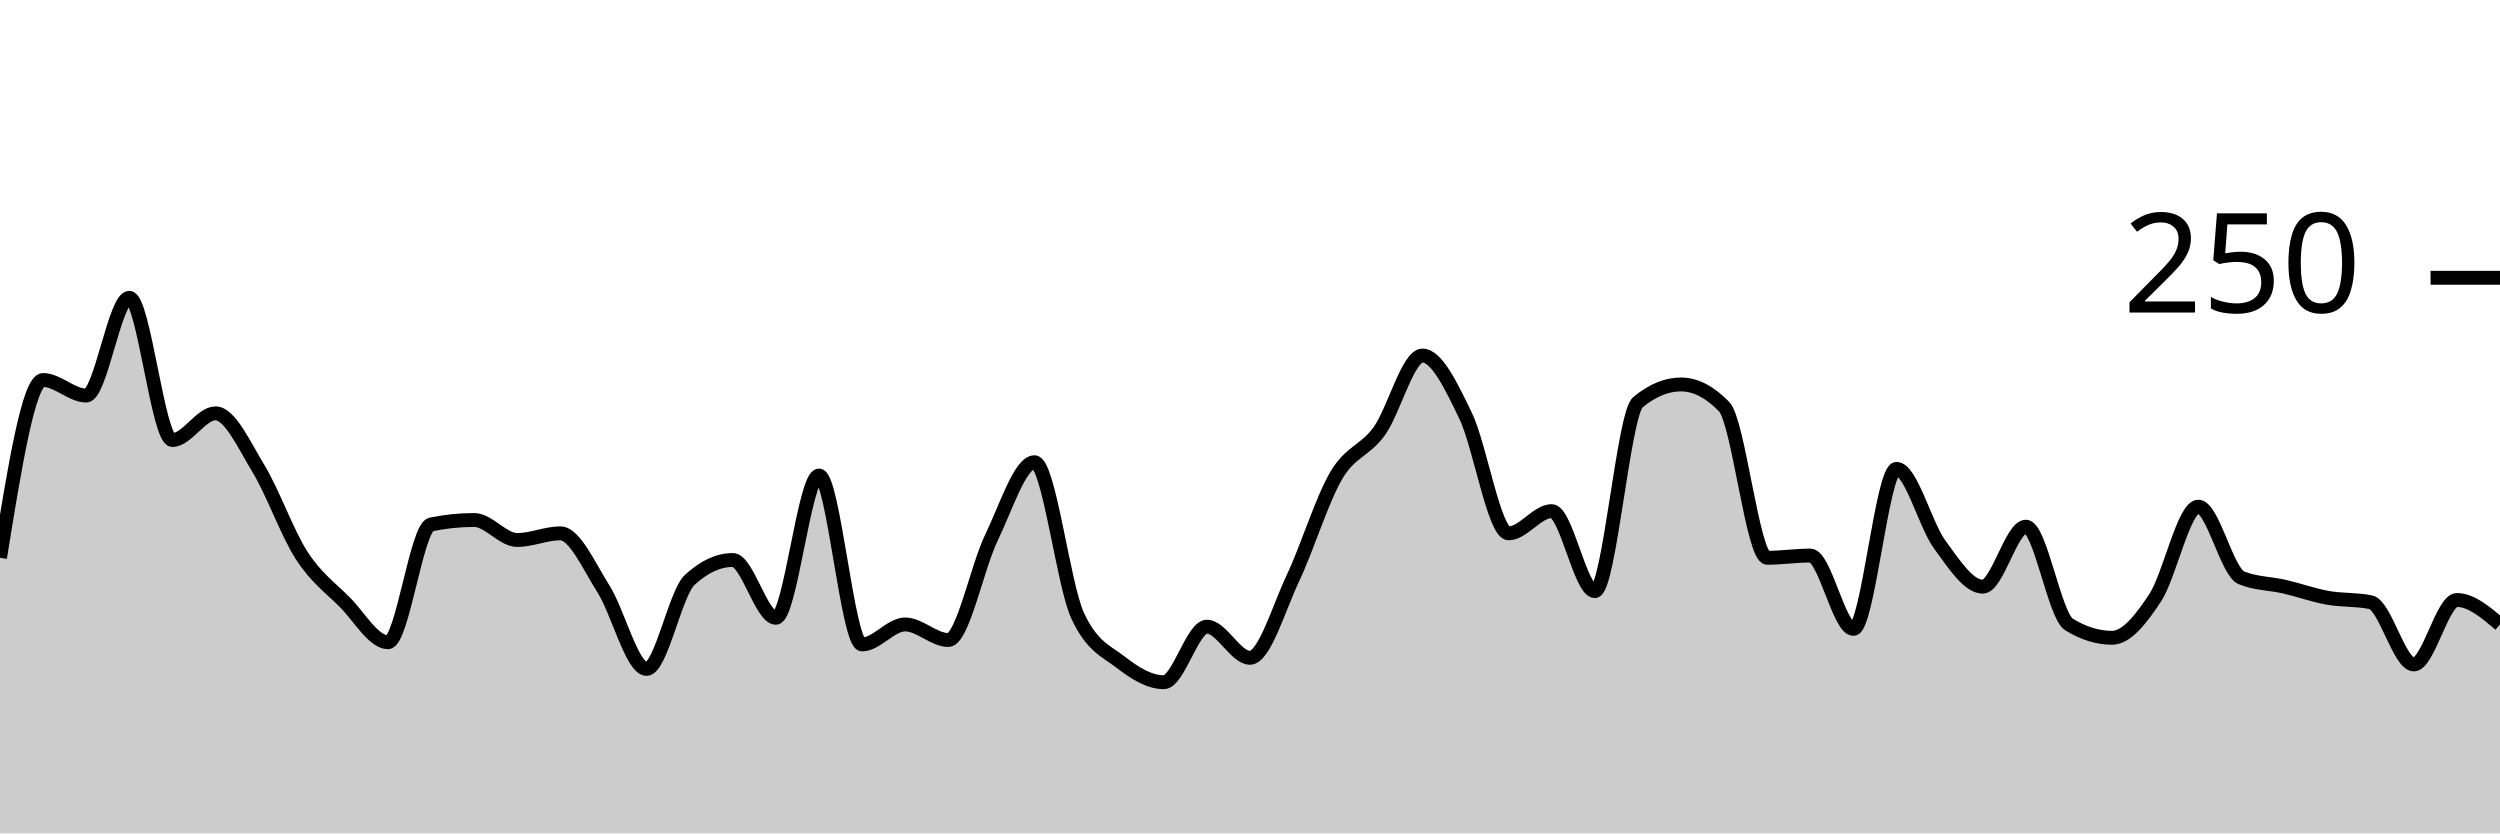
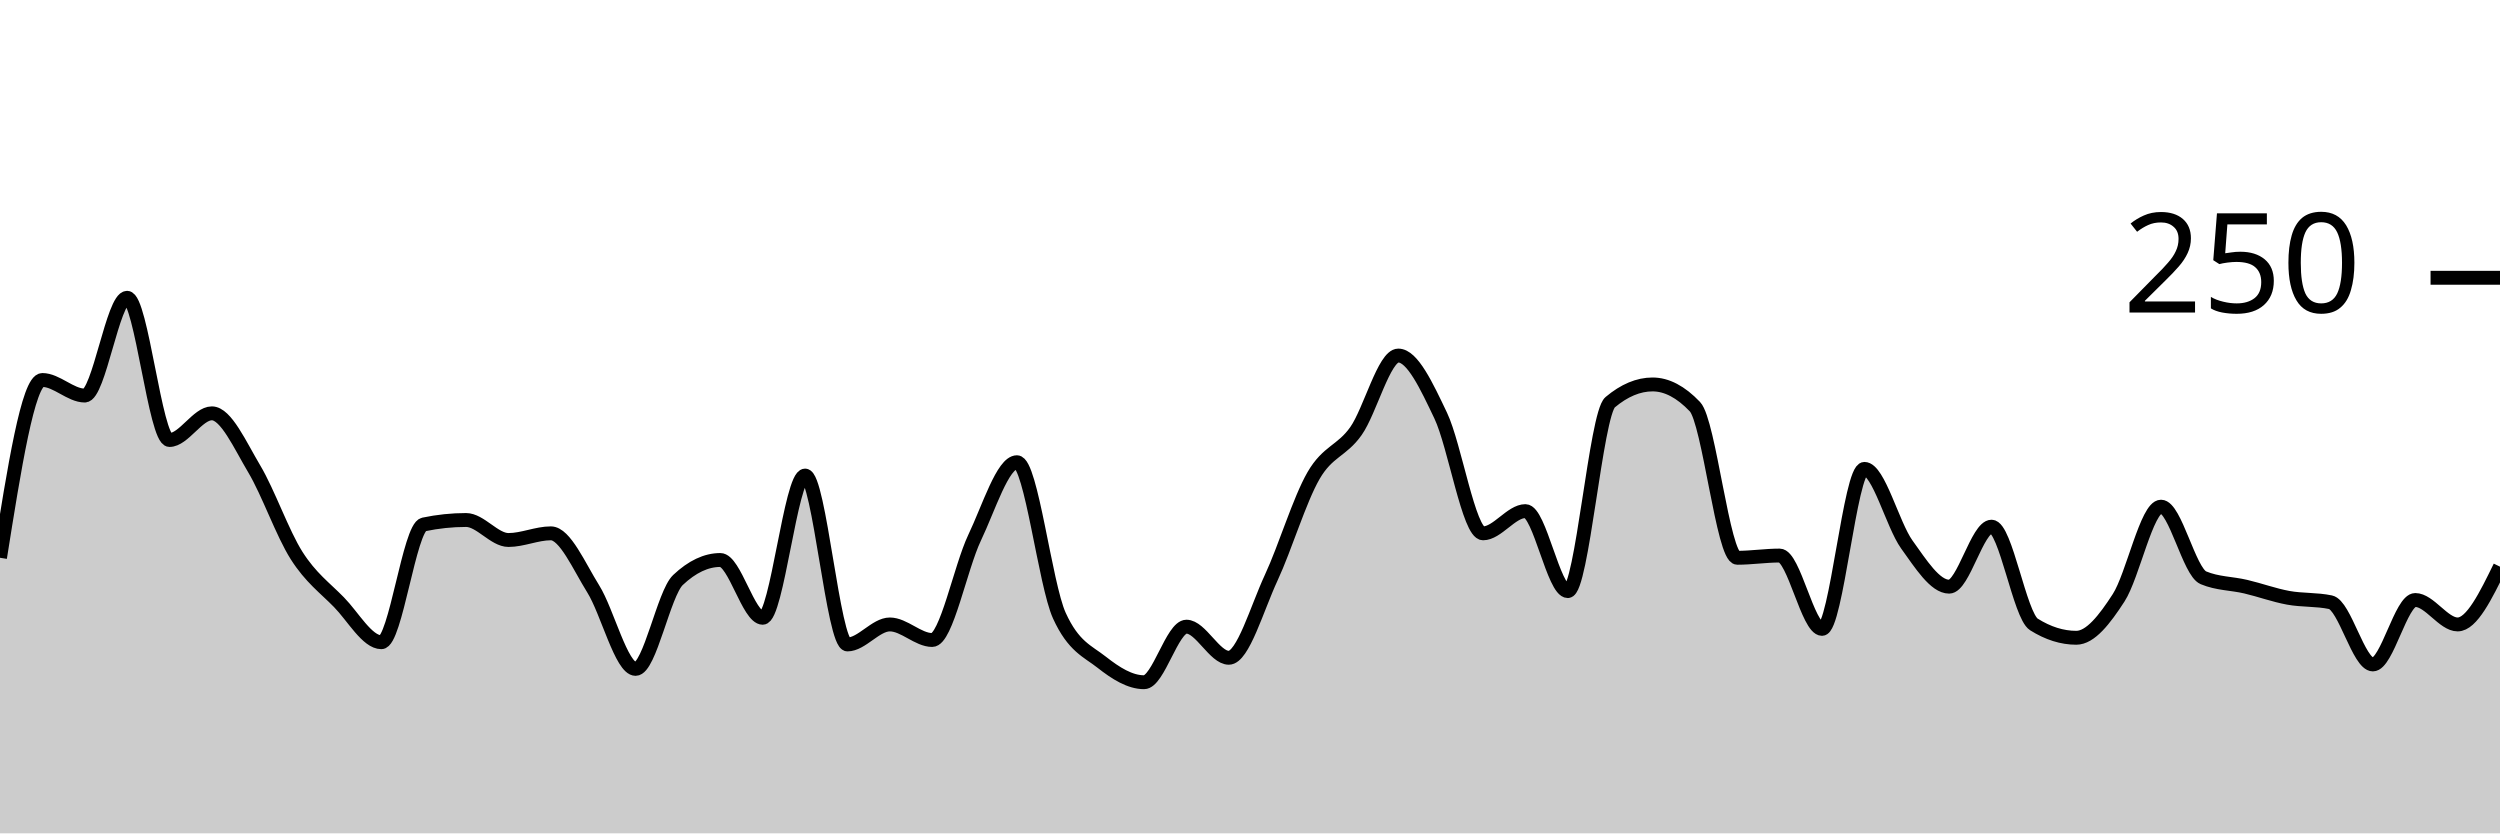
<svg xmlns="http://www.w3.org/2000/svg" viewBox="0 0 180 60">
  <g transform="translate(0,20)">
-     <path class="area" fill="rgba(0, 0, 0, 0.2)" d="M0,20.16C1.034,13.76,2.069,7.36,3.103,7.36C4.138,7.36,5.172,8.48,6.207,8.48C7.241,8.48,8.276,1.44,9.31,1.44C10.345,1.44,11.379,11.68,12.414,11.68C13.448,11.68,14.483,9.76,15.517,9.76C16.552,9.76,17.586,12.053,18.621,13.76C19.655,15.467,20.69,18.4,21.724,20C22.759,21.6,23.793,22.32,24.828,23.36C25.862,24.4,26.897,26.24,27.931,26.24C28.966,26.24,30,17.973,31.034,17.76C32.069,17.547,33.103,17.44,34.138,17.44C35.172,17.44,36.207,18.88,37.241,18.88C38.276,18.88,39.31,18.4,40.345,18.4C41.379,18.4,42.414,20.773,43.448,22.4C44.483,24.027,45.517,28.16,46.552,28.16C47.586,28.16,48.621,22.72,49.655,21.76C50.69,20.8,51.724,20.32,52.759,20.32C53.793,20.32,54.828,24.48,55.862,24.48C56.897,24.48,57.931,14.24,58.966,14.24C60,14.24,61.034,26.4,62.069,26.4C63.103,26.4,64.138,24.96,65.172,24.96C66.207,24.96,67.241,26.08,68.276,26.08C69.31,26.08,70.345,20.853,71.379,18.72C72.414,16.587,73.448,13.28,74.483,13.28C75.517,13.28,76.552,22.08,77.586,24.32C78.621,26.56,79.655,26.88,80.69,27.68C81.724,28.48,82.759,29.12,83.793,29.12C84.828,29.12,85.862,25.12,86.897,25.12C87.931,25.12,88.966,27.36,90,27.36C91.034,27.36,92.069,23.787,93.103,21.6C94.138,19.413,95.172,16,96.207,14.24C97.241,12.48,98.276,12.48,99.31,11.04C100.345,9.6,101.379,5.6,102.414,5.6C103.448,5.6,104.483,7.787,105.517,9.92C106.552,12.053,107.586,18.4,108.621,18.4C109.655,18.4,110.69,16.8,111.724,16.8C112.759,16.8,113.793,22.56,114.828,22.56C115.862,22.56,116.897,9.813,117.931,8.96C118.966,8.107,120,7.68,121.034,7.68C122.069,7.68,123.103,8.213,124.138,9.28C125.172,10.347,126.207,20.16,127.241,20.16C128.276,20.16,129.31,20,130.345,20C131.379,20,132.414,25.28,133.448,25.28C134.483,25.28,135.517,13.76,136.552,13.76C137.586,13.76,138.621,17.787,139.655,19.2C140.69,20.613,141.724,22.24,142.759,22.24C143.793,22.24,144.828,17.92,145.862,17.92C146.897,17.92,147.931,24.32,148.966,24.96C150,25.6,151.034,25.92,152.069,25.92C153.103,25.92,154.138,24.613,155.172,23.04C156.207,21.467,157.241,16.48,158.276,16.48C159.31,16.48,160.345,21.173,161.379,21.6C162.414,22.027,163.448,22,164.483,22.24C165.517,22.48,166.552,22.853,167.586,23.04C168.621,23.227,169.655,23.147,170.69,23.36C171.724,23.573,172.759,27.84,173.793,27.84C174.828,27.84,175.862,23.2,176.897,23.2C177.931,23.2,178.966,24.08,180,24.96L180,40C178.966,40,177.931,40,176.897,40C175.862,40,174.828,40,173.793,40C172.759,40,171.724,40,170.69,40C169.655,40,168.621,40,167.586,40C166.552,40,165.517,40,164.483,40C163.448,40,162.414,40,161.379,40C160.345,40,159.31,40,158.276,40C157.241,40,156.207,40,155.172,40C154.138,40,153.103,40,152.069,40C151.034,40,150,40,148.966,40C147.931,40,146.897,40,145.862,40C144.828,40,143.793,40,142.759,40C141.724,40,140.69,40,139.655,40C138.621,40,137.586,40,136.552,40C135.517,40,134.483,40,133.448,40C132.414,40,131.379,40,130.345,40C129.31,40,128.276,40,127.241,40C126.207,40,125.172,40,124.138,40C123.103,40,122.069,40,121.034,40C120,40,118.966,40,117.931,40C116.897,40,115.862,40,114.828,40C113.793,40,112.759,40,111.724,40C110.69,40,109.655,40,108.621,40C107.586,40,106.552,40,105.517,40C104.483,40,103.448,40,102.414,40C101.379,40,100.345,40,99.31,40C98.276,40,97.241,40,96.207,40C95.172,40,94.138,40,93.103,40C92.069,40,91.034,40,90,40C88.966,40,87.931,40,86.897,40C85.862,40,84.828,40,83.793,40C82.759,40,81.724,40,80.69,40C79.655,40,78.621,40,77.586,40C76.552,40,75.517,40,74.483,40C73.448,40,72.414,40,71.379,40C70.345,40,69.31,40,68.276,40C67.241,40,66.207,40,65.172,40C64.138,40,63.103,40,62.069,40C61.034,40,60,40,58.966,40C57.931,40,56.897,40,55.862,40C54.828,40,53.793,40,52.759,40C51.724,40,50.69,40,49.655,40C48.621,40,47.586,40,46.552,40C45.517,40,44.483,40,43.448,40C42.414,40,41.379,40,40.345,40C39.31,40,38.276,40,37.241,40C36.207,40,35.172,40,34.138,40C33.103,40,32.069,40,31.034,40C30,40,28.966,40,27.931,40C26.897,40,25.862,40,24.828,40C23.793,40,22.759,40,21.724,40C20.69,40,19.655,40,18.621,40C17.586,40,16.552,40,15.517,40C14.483,40,13.448,40,12.414,40C11.379,40,10.345,40,9.31,40C8.276,40,7.241,40,6.207,40C5.172,40,4.138,40,3.103,40C2.069,40,1.034,40,0,40Z" />
-     <path class="line" stroke="black" fill="none" d="M0,20.16C1.034,13.76,2.069,7.36,3.103,7.36C4.138,7.36,5.172,8.48,6.207,8.48C7.241,8.48,8.276,1.44,9.31,1.44C10.345,1.44,11.379,11.68,12.414,11.68C13.448,11.68,14.483,9.76,15.517,9.76C16.552,9.76,17.586,12.053,18.621,13.76C19.655,15.467,20.69,18.4,21.724,20C22.759,21.6,23.793,22.32,24.828,23.36C25.862,24.4,26.897,26.24,27.931,26.24C28.966,26.24,30,17.973,31.034,17.76C32.069,17.547,33.103,17.44,34.138,17.44C35.172,17.44,36.207,18.88,37.241,18.88C38.276,18.88,39.31,18.4,40.345,18.4C41.379,18.4,42.414,20.773,43.448,22.4C44.483,24.027,45.517,28.16,46.552,28.16C47.586,28.16,48.621,22.72,49.655,21.76C50.69,20.8,51.724,20.32,52.759,20.32C53.793,20.32,54.828,24.48,55.862,24.48C56.897,24.48,57.931,14.24,58.966,14.24C60,14.24,61.034,26.4,62.069,26.4C63.103,26.4,64.138,24.96,65.172,24.96C66.207,24.96,67.241,26.08,68.276,26.08C69.31,26.08,70.345,20.853,71.379,18.72C72.414,16.587,73.448,13.28,74.483,13.28C75.517,13.28,76.552,22.08,77.586,24.32C78.621,26.56,79.655,26.88,80.69,27.68C81.724,28.48,82.759,29.12,83.793,29.12C84.828,29.12,85.862,25.12,86.897,25.12C87.931,25.12,88.966,27.36,90,27.36C91.034,27.36,92.069,23.787,93.103,21.6C94.138,19.413,95.172,16,96.207,14.24C97.241,12.48,98.276,12.48,99.31,11.04C100.345,9.6,101.379,5.6,102.414,5.6C103.448,5.6,104.483,7.787,105.517,9.92C106.552,12.053,107.586,18.4,108.621,18.4C109.655,18.4,110.69,16.8,111.724,16.8C112.759,16.8,113.793,22.56,114.828,22.56C115.862,22.56,116.897,9.813,117.931,8.96C118.966,8.107,120,7.68,121.034,7.68C122.069,7.68,123.103,8.213,124.138,9.28C125.172,10.347,126.207,20.16,127.241,20.16C128.276,20.16,129.31,20,130.345,20C131.379,20,132.414,25.28,133.448,25.28C134.483,25.28,135.517,13.76,136.552,13.76C137.586,13.76,138.621,17.787,139.655,19.2C140.69,20.613,141.724,22.24,142.759,22.24C143.793,22.24,144.828,17.92,145.862,17.92C146.897,17.92,147.931,24.32,148.966,24.96C150,25.6,151.034,25.92,152.069,25.92C153.103,25.92,154.138,24.613,155.172,23.04C156.207,21.467,157.241,16.48,158.276,16.48C159.31,16.48,160.345,21.173,161.379,21.6C162.414,22.027,163.448,22,164.483,22.24C165.517,22.48,166.552,22.853,167.586,23.04C168.621,23.227,169.655,23.147,170.69,23.36C171.724,23.573,172.759,27.84,173.793,27.84C174.828,27.84,175.862,23.2,176.897,23.2C177.931,23.2,178.966,24.08,180,24.96" />
+     <path class="area" fill="rgba(0, 0, 0, 0.2)" d="M0,20.16C1.017,13.76,2.034,7.36,3.051,7.36C4.068,7.36,5.085,8.48,6.102,8.48C7.119,8.48,8.136,1.44,9.153,1.44C10.169,1.44,11.186,11.68,12.203,11.68C13.22,11.68,14.237,9.76,15.254,9.76C16.271,9.76,17.288,12.053,18.305,13.76C19.322,15.467,20.339,18.4,21.356,20C22.373,21.6,23.39,22.32,24.407,23.36C25.424,24.4,26.441,26.24,27.458,26.24C28.475,26.24,29.492,17.973,30.508,17.76C31.525,17.547,32.542,17.44,33.559,17.44C34.576,17.44,35.593,18.88,36.61,18.88C37.627,18.88,38.644,18.4,39.661,18.4C40.678,18.4,41.695,20.773,42.712,22.4C43.729,24.027,44.746,28.16,45.763,28.16C46.78,28.16,47.797,22.72,48.814,21.76C49.831,20.8,50.847,20.32,51.864,20.32C52.881,20.32,53.898,24.48,54.915,24.48C55.932,24.48,56.949,14.24,57.966,14.24C58.983,14.24,60,26.4,61.017,26.4C62.034,26.4,63.051,24.96,64.068,24.96C65.085,24.96,66.102,26.08,67.119,26.08C68.136,26.08,69.153,20.853,70.169,18.72C71.186,16.587,72.203,13.28,73.22,13.28C74.237,13.28,75.254,22.08,76.271,24.32C77.288,26.56,78.305,26.88,79.322,27.68C80.339,28.48,81.356,29.12,82.373,29.12C83.39,29.12,84.407,25.12,85.424,25.12C86.441,25.12,87.458,27.36,88.475,27.36C89.492,27.36,90.508,23.787,91.525,21.6C92.542,19.413,93.559,16,94.576,14.24C95.593,12.48,96.61,12.48,97.627,11.04C98.644,9.6,99.661,5.6,100.678,5.6C101.695,5.6,102.712,7.787,103.729,9.92C104.746,12.053,105.763,18.4,106.78,18.4C107.797,18.4,108.814,16.8,109.831,16.8C110.847,16.8,111.864,22.56,112.881,22.56C113.898,22.56,114.915,9.813,115.932,8.96C116.949,8.107,117.966,7.68,118.983,7.68C120,7.68,121.017,8.213,122.034,9.28C123.051,10.347,124.068,20.16,125.085,20.16C126.102,20.16,127.119,20,128.136,20C129.153,20,130.169,25.28,131.186,25.28C132.203,25.28,133.22,13.76,134.237,13.76C135.254,13.76,136.271,17.787,137.288,19.2C138.305,20.613,139.322,22.24,140.339,22.24C141.356,22.24,142.373,17.92,143.39,17.92C144.407,17.92,145.424,24.32,146.441,24.96C147.458,25.6,148.475,25.92,149.492,25.92C150.508,25.92,151.525,24.613,152.542,23.04C153.559,21.467,154.576,16.48,155.593,16.48C156.61,16.48,157.627,21.173,158.644,21.6C159.661,22.027,160.678,22,161.695,22.24C162.712,22.48,163.729,22.853,164.746,23.04C165.763,23.227,166.78,23.147,167.797,23.36C168.814,23.573,169.831,27.84,170.847,27.84C171.864,27.84,172.881,23.2,173.898,23.2C174.915,23.2,175.932,24.96,176.949,24.96C177.966,24.96,178.983,22.88,180,20.8L180,40C178.983,40,177.966,40,176.949,40C175.932,40,174.915,40,173.898,40C172.881,40,171.864,40,170.847,40C169.831,40,168.814,40,167.797,40C166.78,40,165.763,40,164.746,40C163.729,40,162.712,40,161.695,40C160.678,40,159.661,40,158.644,40C157.627,40,156.61,40,155.593,40C154.576,40,153.559,40,152.542,40C151.525,40,150.508,40,149.492,40C148.475,40,147.458,40,146.441,40C145.424,40,144.407,40,143.39,40C142.373,40,141.356,40,140.339,40C139.322,40,138.305,40,137.288,40C136.271,40,135.254,40,134.237,40C133.22,40,132.203,40,131.186,40C130.169,40,129.153,40,128.136,40C127.119,40,126.102,40,125.085,40C124.068,40,123.051,40,122.034,40C121.017,40,120,40,118.983,40C117.966,40,116.949,40,115.932,40C114.915,40,113.898,40,112.881,40C111.864,40,110.847,40,109.831,40C108.814,40,107.797,40,106.78,40C105.763,40,104.746,40,103.729,40C102.712,40,101.695,40,100.678,40C99.661,40,98.644,40,97.627,40C96.61,40,95.593,40,94.576,40C93.559,40,92.542,40,91.525,40C90.508,40,89.492,40,88.475,40C87.458,40,86.441,40,85.424,40C84.407,40,83.39,40,82.373,40C81.356,40,80.339,40,79.322,40C78.305,40,77.288,40,76.271,40C75.254,40,74.237,40,73.22,40C72.203,40,71.186,40,70.169,40C69.153,40,68.136,40,67.119,40C66.102,40,65.085,40,64.068,40C63.051,40,62.034,40,61.017,40C60,40,58.983,40,57.966,40C56.949,40,55.932,40,54.915,40C53.898,40,52.881,40,51.864,40C50.847,40,49.831,40,48.814,40C47.797,40,46.78,40,45.763,40C44.746,40,43.729,40,42.712,40C41.695,40,40.678,40,39.661,40C38.644,40,37.627,40,36.61,40C35.593,40,34.576,40,33.559,40C32.542,40,31.525,40,30.508,40C29.492,40,28.475,40,27.458,40C26.441,40,25.424,40,24.407,40C23.39,40,22.373,40,21.356,40C20.339,40,19.322,40,18.305,40C17.288,40,16.271,40,15.254,40C14.237,40,13.22,40,12.203,40C11.186,40,10.169,40,9.153,40C8.136,40,7.119,40,6.102,40C5.085,40,4.068,40,3.051,40C2.034,40,1.017,40,0,40Z" />
+     <path class="line" stroke="black" fill="none" d="M0,20.16C1.017,13.76,2.034,7.36,3.051,7.36C4.068,7.36,5.085,8.48,6.102,8.48C7.119,8.48,8.136,1.44,9.153,1.44C10.169,1.44,11.186,11.68,12.203,11.68C13.22,11.68,14.237,9.76,15.254,9.76C16.271,9.76,17.288,12.053,18.305,13.76C19.322,15.467,20.339,18.4,21.356,20C22.373,21.6,23.39,22.32,24.407,23.36C25.424,24.4,26.441,26.24,27.458,26.24C28.475,26.24,29.492,17.973,30.508,17.76C31.525,17.547,32.542,17.44,33.559,17.44C34.576,17.44,35.593,18.88,36.61,18.88C37.627,18.88,38.644,18.4,39.661,18.4C40.678,18.4,41.695,20.773,42.712,22.4C43.729,24.027,44.746,28.16,45.763,28.16C46.78,28.16,47.797,22.72,48.814,21.76C49.831,20.8,50.847,20.32,51.864,20.32C52.881,20.32,53.898,24.48,54.915,24.48C55.932,24.48,56.949,14.24,57.966,14.24C58.983,14.24,60,26.4,61.017,26.4C62.034,26.4,63.051,24.96,64.068,24.96C65.085,24.96,66.102,26.08,67.119,26.08C68.136,26.08,69.153,20.853,70.169,18.72C71.186,16.587,72.203,13.28,73.22,13.28C74.237,13.28,75.254,22.08,76.271,24.32C77.288,26.56,78.305,26.88,79.322,27.68C80.339,28.48,81.356,29.12,82.373,29.12C83.39,29.12,84.407,25.12,85.424,25.12C86.441,25.12,87.458,27.36,88.475,27.36C89.492,27.36,90.508,23.787,91.525,21.6C92.542,19.413,93.559,16,94.576,14.24C95.593,12.48,96.61,12.48,97.627,11.04C98.644,9.6,99.661,5.6,100.678,5.6C101.695,5.6,102.712,7.787,103.729,9.92C104.746,12.053,105.763,18.4,106.78,18.4C107.797,18.4,108.814,16.8,109.831,16.8C110.847,16.8,111.864,22.56,112.881,22.56C113.898,22.56,114.915,9.813,115.932,8.96C116.949,8.107,117.966,7.68,118.983,7.68C120,7.68,121.017,8.213,122.034,9.28C123.051,10.347,124.068,20.16,125.085,20.16C126.102,20.16,127.119,20,128.136,20C129.153,20,130.169,25.28,131.186,25.28C132.203,25.28,133.22,13.76,134.237,13.76C135.254,13.76,136.271,17.787,137.288,19.2C138.305,20.613,139.322,22.24,140.339,22.24C141.356,22.24,142.373,17.92,143.39,17.92C144.407,17.92,145.424,24.32,146.441,24.96C147.458,25.6,148.475,25.92,149.492,25.92C150.508,25.92,151.525,24.613,152.542,23.04C153.559,21.467,154.576,16.48,155.593,16.48C156.61,16.48,157.627,21.173,158.644,21.6C159.661,22.027,160.678,22,161.695,22.24C162.712,22.48,163.729,22.853,164.746,23.04C165.763,23.227,166.78,23.147,167.797,23.36C168.814,23.573,169.831,27.84,170.847,27.84C171.864,27.84,172.881,23.2,173.898,23.2C174.915,23.2,175.932,24.96,176.949,24.96C177.966,24.96,178.983,22.88,180,20.8" />
    <path class="axis-ceiling" stroke-width="1" stroke="black" fill="none" d="M175,0L180,0" />
    <text class="axis-ceiling-label" font-family="sans-serif" text-anchor="end" font-size="10px" x="170" y="2.5">250</text>
  </g>
</svg>
